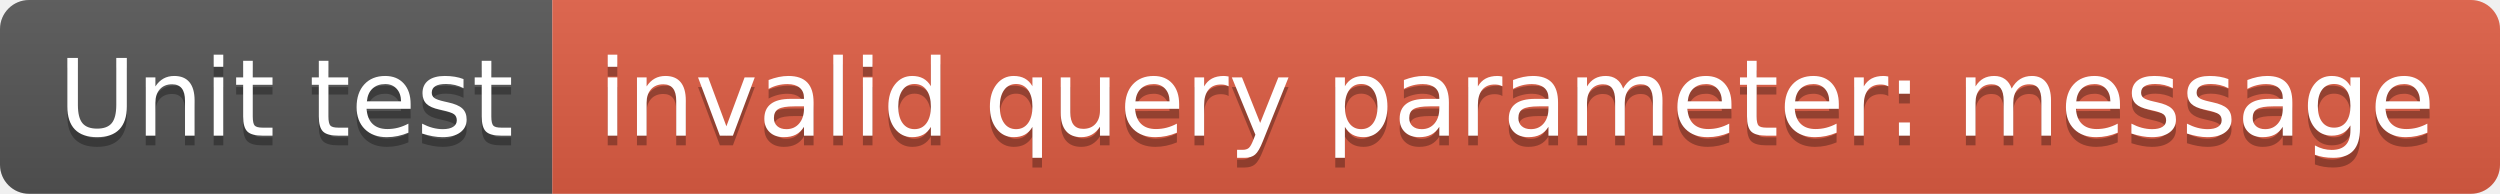
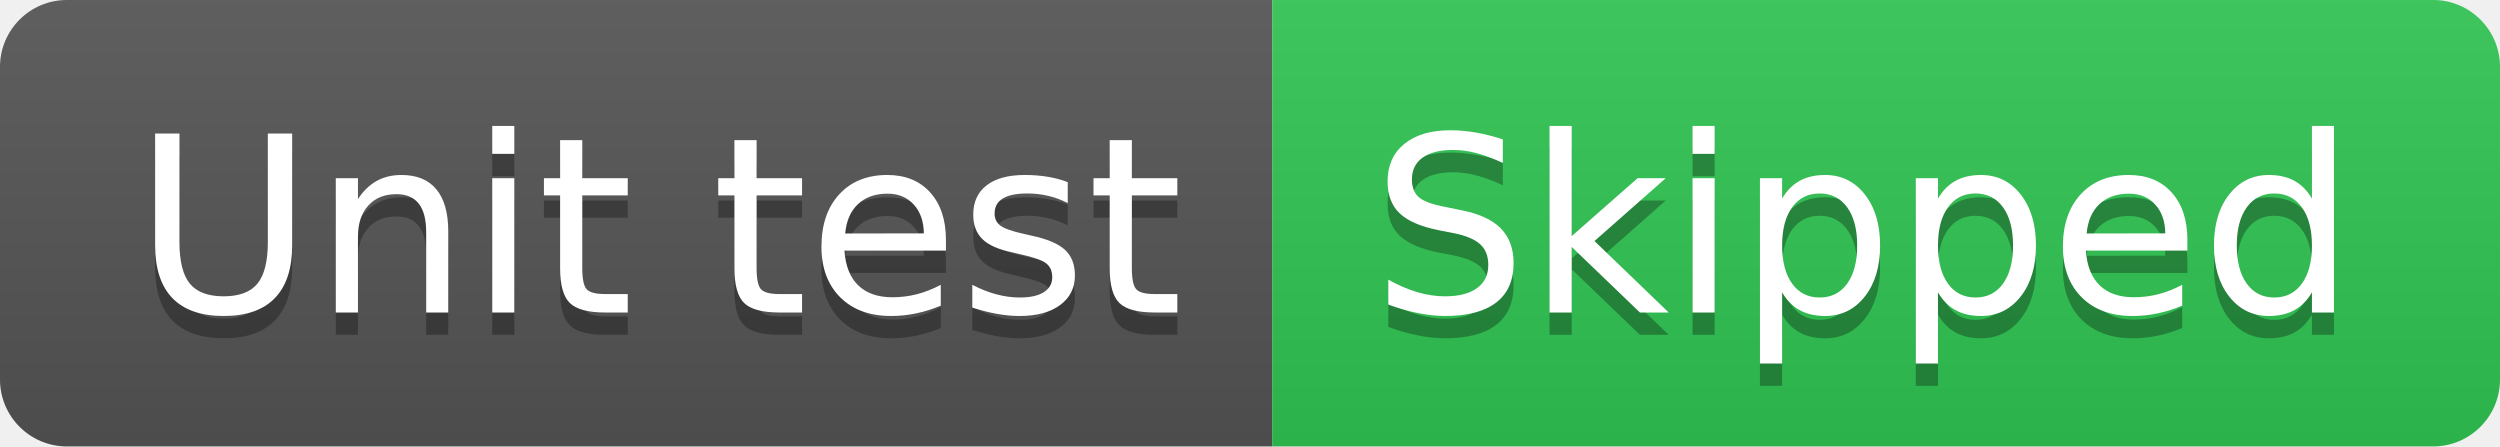
- <svg xmlns="http://www.w3.org/2000/svg" width="258" height="20" role="img" aria-label="Unit test: invalid query parameter: message">
+ <svg xmlns="http://www.w3.org/2000/svg" width="112" height="20" role="img" aria-label="Unit test: Skipped">
  <linearGradient id="s" x2="0" y2="100%">
    <stop offset="0" stop-color="#bbb" stop-opacity=".1" />
    <stop offset="1" stop-opacity=".1" />
  </linearGradient>
  <clipPath id="r">
-     <rect width="258" height="20" rx="3" fill="#fff" />
+     <rect width="112" height="20" rx="3" fill="#fff" />
  </clipPath>
  <g clip-path="url(#r)">
    <rect width="57" height="20" fill="#555" />
-     <rect x="57" width="201" height="20" fill="#e05d44" />
-     <rect width="258" height="20" fill="url(#s)" />
+     <rect x="57" width="55" height="20" fill="#31c653" />
+     <rect width="112" height="20" fill="url(#s)" />
  </g>
  <g fill="#fff" text-anchor="middle" font-family="Verdana,Geneva,DejaVu Sans,sans-serif" text-rendering="geometricPrecision" font-size="110">
    <text aria-hidden="true" x="295" y="150" fill="#010101" fill-opacity=".3" transform="scale(.1)" textLength="470">Unit test</text>
    <text x="295" y="140" transform="scale(.1)" fill="#fff" textLength="470">Unit test</text>
-     <text aria-hidden="true" x="1565" y="150" fill="#010101" fill-opacity=".3" transform="scale(.1)" textLength="1910">invalid query parameter: message</text>
-     <text x="1565" y="140" transform="scale(.1)" fill="#fff" textLength="1910">invalid query parameter: message</text>
+     <text aria-hidden="true" x="835" y="150" fill="#010101" fill-opacity=".3" transform="scale(.1)" textLength="450">Skipped</text>
+     <text x="835" y="140" transform="scale(.1)" fill="#fff" textLength="450">Skipped</text>
  </g>
</svg>
